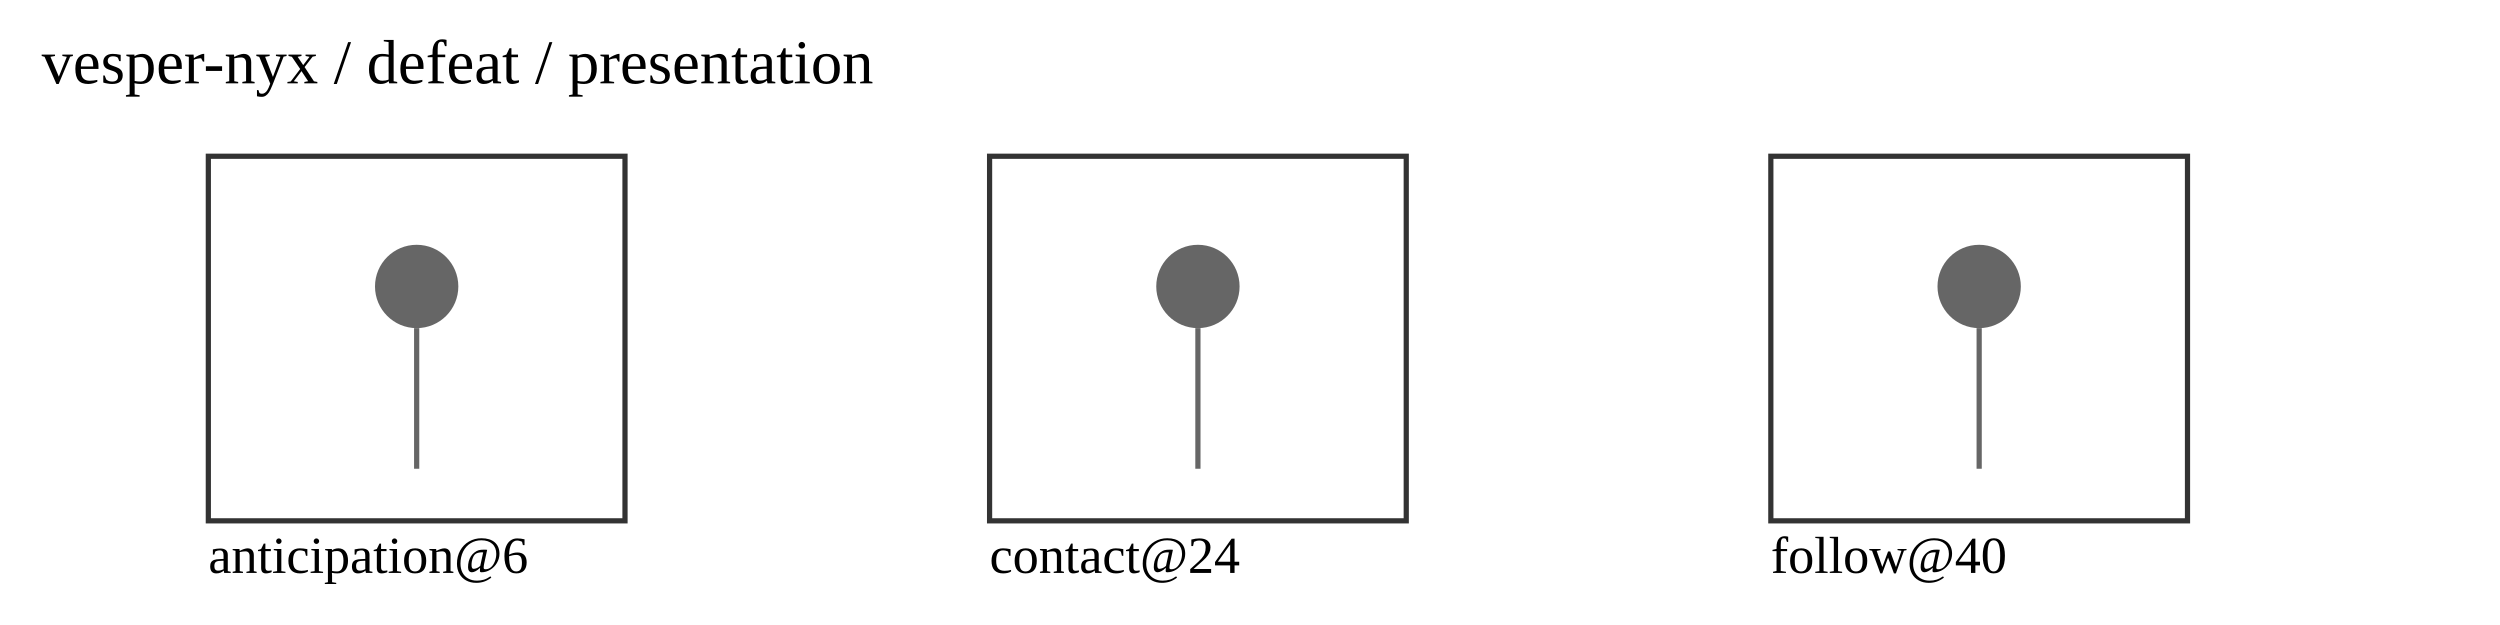
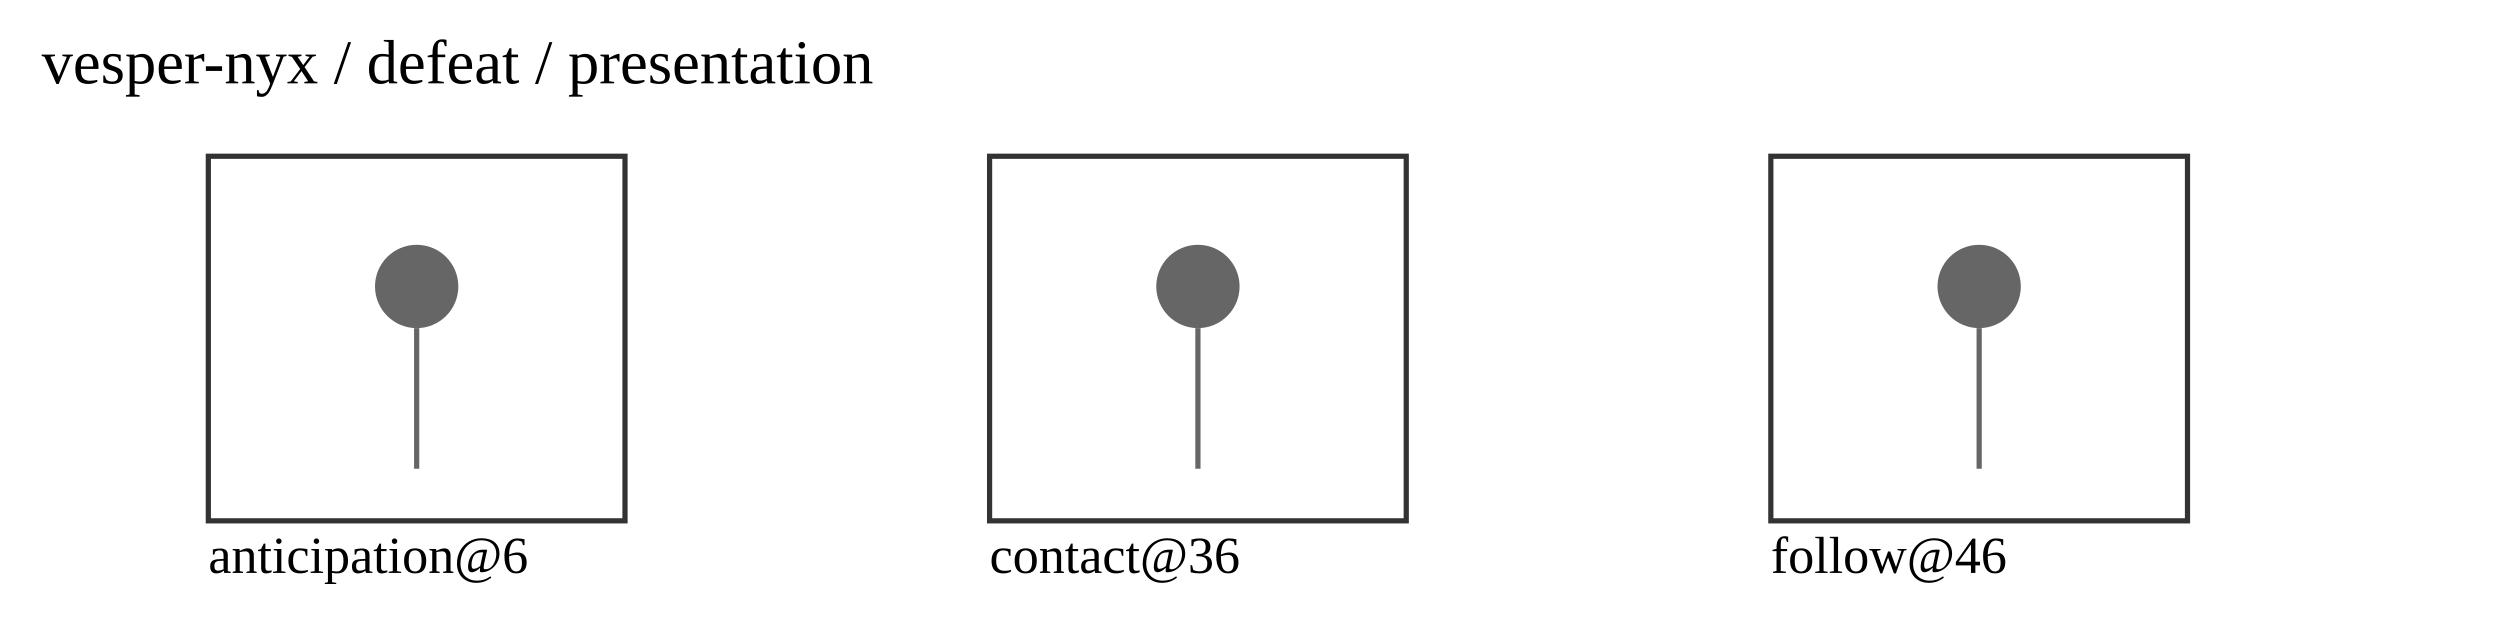
<svg xmlns="http://www.w3.org/2000/svg" width="480" height="120" viewBox="0 0 480 120">
  <text x="8" y="16" font-size="12">vesper-nyx / defeat / presentation</text>
  <rect x="40" y="30" width="80" height="70" fill="none" stroke="#333" />
  <text x="40" y="110" font-size="10">anticipation@6</text>
  <circle cx="80" cy="55" r="8" fill="#666" />
  <line x1="80" y1="63" x2="80" y2="90" stroke="#666" />
  <rect x="190" y="30" width="80" height="70" fill="none" stroke="#333" />
-   <text x="190" y="110" font-size="10">contact@24</text>
+   <text x="190" y="110" font-size="10">contact@36</text>
  <circle cx="230" cy="55" r="8" fill="#666" />
  <line x1="230" y1="63" x2="230" y2="90" stroke="#666" />
  <rect x="340" y="30" width="80" height="70" fill="none" stroke="#333" />
-   <text x="340" y="110" font-size="10">follow@40</text>
+   <text x="340" y="110" font-size="10">follow@46</text>
  <circle cx="380" cy="55" r="8" fill="#666" />
  <line x1="380" y1="63" x2="380" y2="90" stroke="#666" />
</svg>
